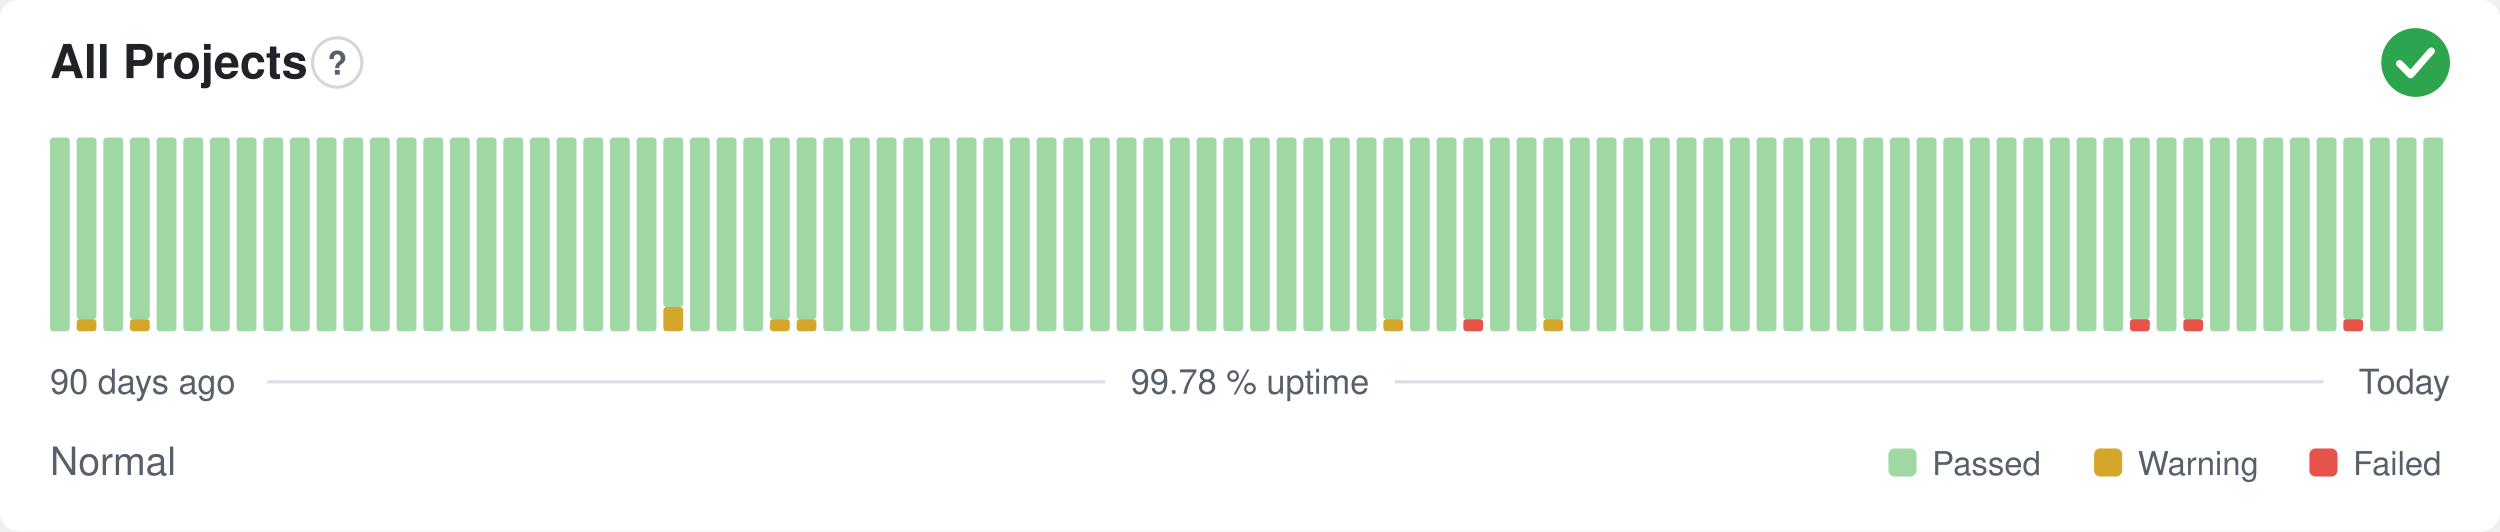
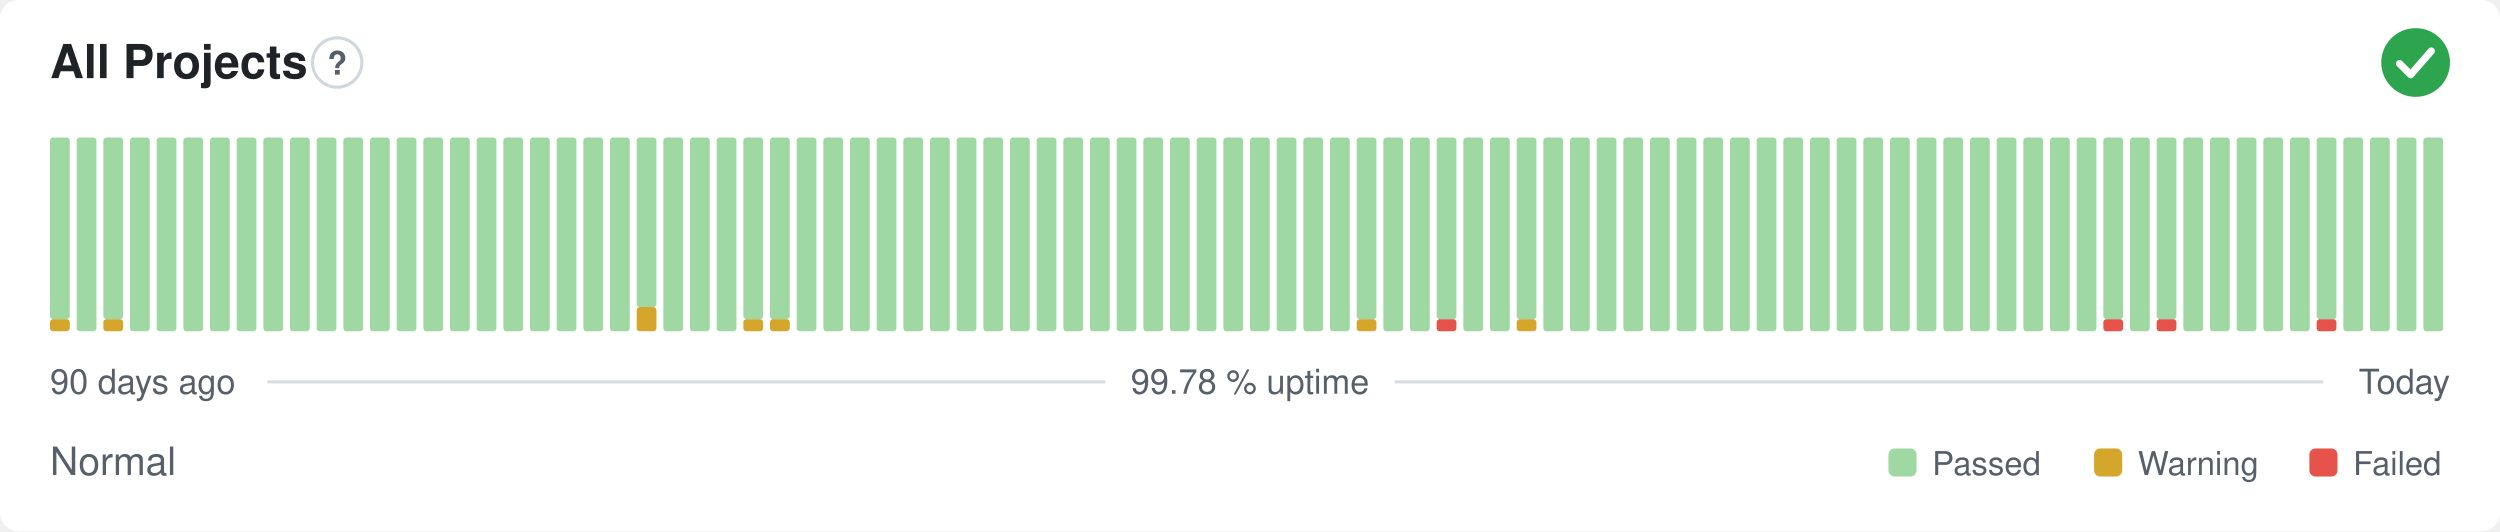
<svg xmlns="http://www.w3.org/2000/svg" width="800" height="170" viewBox="0 0 800 170" role="img" aria-label="All Projects: Normal, 99.78 % uptime over the last 90 days" font-family="-apple-system,BlinkMacSystemFont,'Segoe UI',Helvetica,Arial,sans-serif">
  <style>
    @media (prefers-color-scheme: dark) {
      .bg { fill: #0d1117 }
      .title { fill: #e6edf3 }
      .muted { fill: #8b949e }
      .hint { stroke: #30363d }
      .rule { stroke: #30363d }
      .nodata { fill: #21262d }
    }
  </style>
  <rect class="bg" width="800" height="170" rx="6" fill="#ffffff" />
  <text class="title" x="16" y="25" font-size="15" font-weight="600" fill="#1f2328">All Projects</text>
  <circle class="hint" cx="107.9" cy="20" r="7.9" fill="none" stroke="#d0d7de" stroke-width="1" />
  <text class="muted" x="107.9" y="23.9" text-anchor="middle" font-size="10.4" font-weight="700" fill="#57606a">?</text>
  <circle cx="773" cy="20" r="11" fill="#2da44e" />
  <path d="M767.87 20.37l3.54 3.54 6.60 -7.58" fill="none" stroke="#fff" stroke-width="2.31" stroke-linecap="round" stroke-linejoin="round" />
-   <rect x="16.00" y="44.00" width="6.33" height="62.00" rx="1" fill="#9fd8a3" />
-   <rect x="24.53" y="102.13" width="6.33" height="3.88" rx="1" fill="#d4a72c" />
-   <rect x="24.53" y="44.00" width="6.33" height="58.13" rx="1" fill="#9fd8a3" />
-   <rect x="33.07" y="44.00" width="6.33" height="62.00" rx="1" fill="#9fd8a3" />
-   <rect x="41.60" y="102.13" width="6.33" height="3.88" rx="1" fill="#d4a72c" />
-   <rect x="41.60" y="44.00" width="6.33" height="58.13" rx="1" fill="#9fd8a3" />
+   <rect x="16.00" y="102.13" width="6.33" height="3.88" rx="1" fill="#d4a72c" />
+   <rect x="16.00" y="44.00" width="6.33" height="58.13" rx="1" fill="#9fd8a3" />
+   <rect x="24.53" y="44.00" width="6.33" height="62.00" rx="1" fill="#9fd8a3" />
+   <rect x="33.07" y="102.13" width="6.33" height="3.88" rx="1" fill="#d4a72c" />
+   <rect x="33.07" y="44.00" width="6.33" height="58.13" rx="1" fill="#9fd8a3" />
+   <rect x="41.60" y="44.00" width="6.33" height="62.00" rx="1" fill="#9fd8a3" />
  <rect x="50.13" y="44.00" width="6.33" height="62.00" rx="1" fill="#9fd8a3" />
  <rect x="58.67" y="44.00" width="6.33" height="62.00" rx="1" fill="#9fd8a3" />
  <rect x="67.20" y="44.00" width="6.33" height="62.00" rx="1" fill="#9fd8a3" />
  <rect x="75.73" y="44.00" width="6.33" height="62.00" rx="1" fill="#9fd8a3" />
  <rect x="84.27" y="44.00" width="6.33" height="62.00" rx="1" fill="#9fd8a3" />
  <rect x="92.80" y="44.00" width="6.33" height="62.00" rx="1" fill="#9fd8a3" />
  <rect x="101.33" y="44.00" width="6.33" height="62.00" rx="1" fill="#9fd8a3" />
  <rect x="109.87" y="44.00" width="6.33" height="62.00" rx="1" fill="#9fd8a3" />
  <rect x="118.40" y="44.00" width="6.33" height="62.00" rx="1" fill="#9fd8a3" />
  <rect x="126.93" y="44.00" width="6.33" height="62.00" rx="1" fill="#9fd8a3" />
  <rect x="135.47" y="44.00" width="6.33" height="62.00" rx="1" fill="#9fd8a3" />
  <rect x="144.00" y="44.00" width="6.33" height="62.00" rx="1" fill="#9fd8a3" />
  <rect x="152.53" y="44.00" width="6.33" height="62.00" rx="1" fill="#9fd8a3" />
  <rect x="161.07" y="44.00" width="6.33" height="62.00" rx="1" fill="#9fd8a3" />
  <rect x="169.60" y="44.00" width="6.33" height="62.00" rx="1" fill="#9fd8a3" />
  <rect x="178.13" y="44.00" width="6.33" height="62.00" rx="1" fill="#9fd8a3" />
  <rect x="186.67" y="44.00" width="6.33" height="62.00" rx="1" fill="#9fd8a3" />
  <rect x="195.20" y="44.00" width="6.33" height="62.00" rx="1" fill="#9fd8a3" />
-   <rect x="203.73" y="44.00" width="6.33" height="62.00" rx="1" fill="#9fd8a3" />
-   <rect x="212.27" y="98.25" width="6.33" height="7.75" rx="1" fill="#d4a72c" />
-   <rect x="212.27" y="44.00" width="6.33" height="54.25" rx="1" fill="#9fd8a3" />
+   <rect x="203.73" y="98.25" width="6.33" height="7.75" rx="1" fill="#d4a72c" />
+   <rect x="203.73" y="44.00" width="6.33" height="54.25" rx="1" fill="#9fd8a3" />
+   <rect x="212.27" y="44.00" width="6.33" height="62.00" rx="1" fill="#9fd8a3" />
  <rect x="220.80" y="44.00" width="6.33" height="62.00" rx="1" fill="#9fd8a3" />
  <rect x="229.33" y="44.00" width="6.33" height="62.00" rx="1" fill="#9fd8a3" />
-   <rect x="237.87" y="44.00" width="6.33" height="62.00" rx="1" fill="#9fd8a3" />
+   <rect x="237.87" y="102.13" width="6.33" height="3.88" rx="1" fill="#d4a72c" />
+   <rect x="237.87" y="44.00" width="6.33" height="58.13" rx="1" fill="#9fd8a3" />
  <rect x="246.40" y="102.13" width="6.33" height="3.88" rx="1" fill="#d4a72c" />
  <rect x="246.40" y="44.00" width="6.33" height="58.13" rx="1" fill="#9fd8a3" />
-   <rect x="254.93" y="102.13" width="6.33" height="3.88" rx="1" fill="#d4a72c" />
-   <rect x="254.93" y="44.00" width="6.33" height="58.13" rx="1" fill="#9fd8a3" />
+   <rect x="254.93" y="44.00" width="6.33" height="62.00" rx="1" fill="#9fd8a3" />
  <rect x="263.47" y="44.00" width="6.33" height="62.00" rx="1" fill="#9fd8a3" />
  <rect x="272.00" y="44.00" width="6.33" height="62.00" rx="1" fill="#9fd8a3" />
  <rect x="280.53" y="44.00" width="6.33" height="62.00" rx="1" fill="#9fd8a3" />
  <rect x="289.07" y="44.00" width="6.33" height="62.00" rx="1" fill="#9fd8a3" />
  <rect x="297.60" y="44.00" width="6.33" height="62.00" rx="1" fill="#9fd8a3" />
  <rect x="306.13" y="44.00" width="6.33" height="62.00" rx="1" fill="#9fd8a3" />
  <rect x="314.67" y="44.00" width="6.33" height="62.00" rx="1" fill="#9fd8a3" />
  <rect x="323.20" y="44.00" width="6.33" height="62.00" rx="1" fill="#9fd8a3" />
  <rect x="331.73" y="44.00" width="6.33" height="62.00" rx="1" fill="#9fd8a3" />
  <rect x="340.27" y="44.00" width="6.33" height="62.00" rx="1" fill="#9fd8a3" />
  <rect x="348.80" y="44.00" width="6.33" height="62.00" rx="1" fill="#9fd8a3" />
  <rect x="357.33" y="44.00" width="6.33" height="62.00" rx="1" fill="#9fd8a3" />
  <rect x="365.87" y="44.00" width="6.33" height="62.00" rx="1" fill="#9fd8a3" />
  <rect x="374.40" y="44.00" width="6.33" height="62.00" rx="1" fill="#9fd8a3" />
  <rect x="382.93" y="44.00" width="6.33" height="62.00" rx="1" fill="#9fd8a3" />
  <rect x="391.47" y="44.00" width="6.33" height="62.00" rx="1" fill="#9fd8a3" />
  <rect x="400.00" y="44.00" width="6.33" height="62.00" rx="1" fill="#9fd8a3" />
  <rect x="408.53" y="44.00" width="6.33" height="62.00" rx="1" fill="#9fd8a3" />
  <rect x="417.07" y="44.00" width="6.33" height="62.00" rx="1" fill="#9fd8a3" />
  <rect x="425.60" y="44.00" width="6.33" height="62.00" rx="1" fill="#9fd8a3" />
-   <rect x="434.13" y="44.00" width="6.33" height="62.00" rx="1" fill="#9fd8a3" />
-   <rect x="442.67" y="102.13" width="6.33" height="3.88" rx="1" fill="#d4a72c" />
-   <rect x="442.67" y="44.00" width="6.33" height="58.13" rx="1" fill="#9fd8a3" />
+   <rect x="434.13" y="102.13" width="6.33" height="3.88" rx="1" fill="#d4a72c" />
+   <rect x="434.13" y="44.00" width="6.33" height="58.13" rx="1" fill="#9fd8a3" />
+   <rect x="442.67" y="44.00" width="6.33" height="62.00" rx="1" fill="#9fd8a3" />
  <rect x="451.20" y="44.00" width="6.33" height="62.00" rx="1" fill="#9fd8a3" />
-   <rect x="459.73" y="44.00" width="6.33" height="62.00" rx="1" fill="#9fd8a3" />
-   <rect x="468.27" y="102.13" width="6.33" height="3.88" rx="1" fill="#e5534b" />
-   <rect x="468.27" y="44.00" width="6.33" height="58.13" rx="1" fill="#9fd8a3" />
+   <rect x="459.73" y="102.13" width="6.33" height="3.88" rx="1" fill="#e5534b" />
+   <rect x="459.73" y="44.00" width="6.33" height="58.13" rx="1" fill="#9fd8a3" />
+   <rect x="468.27" y="44.00" width="6.33" height="62.00" rx="1" fill="#9fd8a3" />
  <rect x="476.80" y="44.00" width="6.33" height="62.00" rx="1" fill="#9fd8a3" />
-   <rect x="485.33" y="44.00" width="6.33" height="62.00" rx="1" fill="#9fd8a3" />
-   <rect x="493.87" y="102.13" width="6.33" height="3.88" rx="1" fill="#d4a72c" />
-   <rect x="493.87" y="44.00" width="6.33" height="58.13" rx="1" fill="#9fd8a3" />
+   <rect x="485.33" y="102.13" width="6.33" height="3.88" rx="1" fill="#d4a72c" />
+   <rect x="485.33" y="44.00" width="6.33" height="58.13" rx="1" fill="#9fd8a3" />
+   <rect x="493.87" y="44.00" width="6.33" height="62.00" rx="1" fill="#9fd8a3" />
  <rect x="502.40" y="44.00" width="6.33" height="62.00" rx="1" fill="#9fd8a3" />
  <rect x="510.93" y="44.00" width="6.33" height="62.00" rx="1" fill="#9fd8a3" />
  <rect x="519.47" y="44.00" width="6.33" height="62.00" rx="1" fill="#9fd8a3" />
  <rect x="528.00" y="44.00" width="6.33" height="62.00" rx="1" fill="#9fd8a3" />
  <rect x="536.53" y="44.00" width="6.33" height="62.00" rx="1" fill="#9fd8a3" />
  <rect x="545.07" y="44.00" width="6.33" height="62.00" rx="1" fill="#9fd8a3" />
  <rect x="553.60" y="44.00" width="6.33" height="62.00" rx="1" fill="#9fd8a3" />
  <rect x="562.13" y="44.00" width="6.33" height="62.00" rx="1" fill="#9fd8a3" />
  <rect x="570.67" y="44.00" width="6.33" height="62.00" rx="1" fill="#9fd8a3" />
  <rect x="579.20" y="44.00" width="6.33" height="62.00" rx="1" fill="#9fd8a3" />
  <rect x="587.73" y="44.00" width="6.33" height="62.00" rx="1" fill="#9fd8a3" />
  <rect x="596.27" y="44.00" width="6.33" height="62.00" rx="1" fill="#9fd8a3" />
  <rect x="604.80" y="44.00" width="6.33" height="62.00" rx="1" fill="#9fd8a3" />
  <rect x="613.33" y="44.00" width="6.33" height="62.00" rx="1" fill="#9fd8a3" />
  <rect x="621.87" y="44.00" width="6.33" height="62.00" rx="1" fill="#9fd8a3" />
  <rect x="630.40" y="44.00" width="6.33" height="62.00" rx="1" fill="#9fd8a3" />
  <rect x="638.93" y="44.00" width="6.33" height="62.00" rx="1" fill="#9fd8a3" />
  <rect x="647.47" y="44.00" width="6.33" height="62.00" rx="1" fill="#9fd8a3" />
  <rect x="656.00" y="44.00" width="6.33" height="62.00" rx="1" fill="#9fd8a3" />
  <rect x="664.53" y="44.00" width="6.33" height="62.00" rx="1" fill="#9fd8a3" />
-   <rect x="673.07" y="44.00" width="6.33" height="62.00" rx="1" fill="#9fd8a3" />
-   <rect x="681.60" y="102.13" width="6.33" height="3.88" rx="1" fill="#e5534b" />
-   <rect x="681.60" y="44.00" width="6.33" height="58.13" rx="1" fill="#9fd8a3" />
-   <rect x="690.13" y="44.00" width="6.33" height="62.00" rx="1" fill="#9fd8a3" />
-   <rect x="698.67" y="102.13" width="6.33" height="3.88" rx="1" fill="#e5534b" />
-   <rect x="698.67" y="44.00" width="6.33" height="58.13" rx="1" fill="#9fd8a3" />
+   <rect x="673.07" y="102.13" width="6.33" height="3.88" rx="1" fill="#e5534b" />
+   <rect x="673.07" y="44.00" width="6.33" height="58.13" rx="1" fill="#9fd8a3" />
+   <rect x="681.60" y="44.00" width="6.33" height="62.00" rx="1" fill="#9fd8a3" />
+   <rect x="690.13" y="102.13" width="6.33" height="3.88" rx="1" fill="#e5534b" />
+   <rect x="690.13" y="44.00" width="6.33" height="58.13" rx="1" fill="#9fd8a3" />
+   <rect x="698.67" y="44.00" width="6.33" height="62.00" rx="1" fill="#9fd8a3" />
  <rect x="707.20" y="44.00" width="6.33" height="62.00" rx="1" fill="#9fd8a3" />
  <rect x="715.73" y="44.00" width="6.33" height="62.00" rx="1" fill="#9fd8a3" />
  <rect x="724.27" y="44.00" width="6.33" height="62.00" rx="1" fill="#9fd8a3" />
  <rect x="732.80" y="44.00" width="6.33" height="62.00" rx="1" fill="#9fd8a3" />
-   <rect x="741.33" y="44.00" width="6.33" height="62.00" rx="1" fill="#9fd8a3" />
-   <rect x="749.87" y="102.13" width="6.33" height="3.88" rx="1" fill="#e5534b" />
-   <rect x="749.87" y="44.00" width="6.33" height="58.13" rx="1" fill="#9fd8a3" />
+   <rect x="741.33" y="102.13" width="6.33" height="3.88" rx="1" fill="#e5534b" />
+   <rect x="741.33" y="44.00" width="6.33" height="58.13" rx="1" fill="#9fd8a3" />
+   <rect x="749.87" y="44.00" width="6.33" height="62.00" rx="1" fill="#9fd8a3" />
  <rect x="758.40" y="44.00" width="6.33" height="62.00" rx="1" fill="#9fd8a3" />
  <rect x="766.93" y="44.00" width="6.33" height="62.00" rx="1" fill="#9fd8a3" />
  <rect x="775.47" y="44.00" width="6.33" height="62.00" rx="1" fill="#9fd8a3" />
  <text class="muted" x="16" y="126" font-size="11" fill="#57606a">90 days ago</text>
  <text class="muted" x="400" y="126" text-anchor="middle" font-size="11" fill="#57606a">99.78 % uptime</text>
  <text class="muted" x="784" y="126" text-anchor="end" font-size="11" fill="#57606a">Today</text>
  <line class="rule" x1="85.6" y1="122.2" x2="353.7" y2="122.2" stroke="#d8dee4" stroke-width="1" />
  <line class="rule" x1="446.3" y1="122.2" x2="743.5" y2="122.2" stroke="#d8dee4" stroke-width="1" />
  <text class="muted" x="16" y="152" font-size="12.5" fill="#57606a">Normal</text>
  <rect x="604.3" y="143.5" width="9.0" height="9.0" rx="2" fill="#9fd8a3" />
  <text class="muted" x="618.3" y="152" font-size="10.5" fill="#57606a">Passed</text>
  <rect x="670.1" y="143.5" width="9.0" height="9.0" rx="2" fill="#d4a72c" />
  <text class="muted" x="684.1" y="152" font-size="10.5" fill="#57606a">Warning</text>
  <rect x="739.0" y="143.5" width="9.0" height="9.0" rx="2" fill="#e5534b" />
  <text class="muted" x="753.0" y="152" font-size="10.5" fill="#57606a">Failed</text>
</svg>
